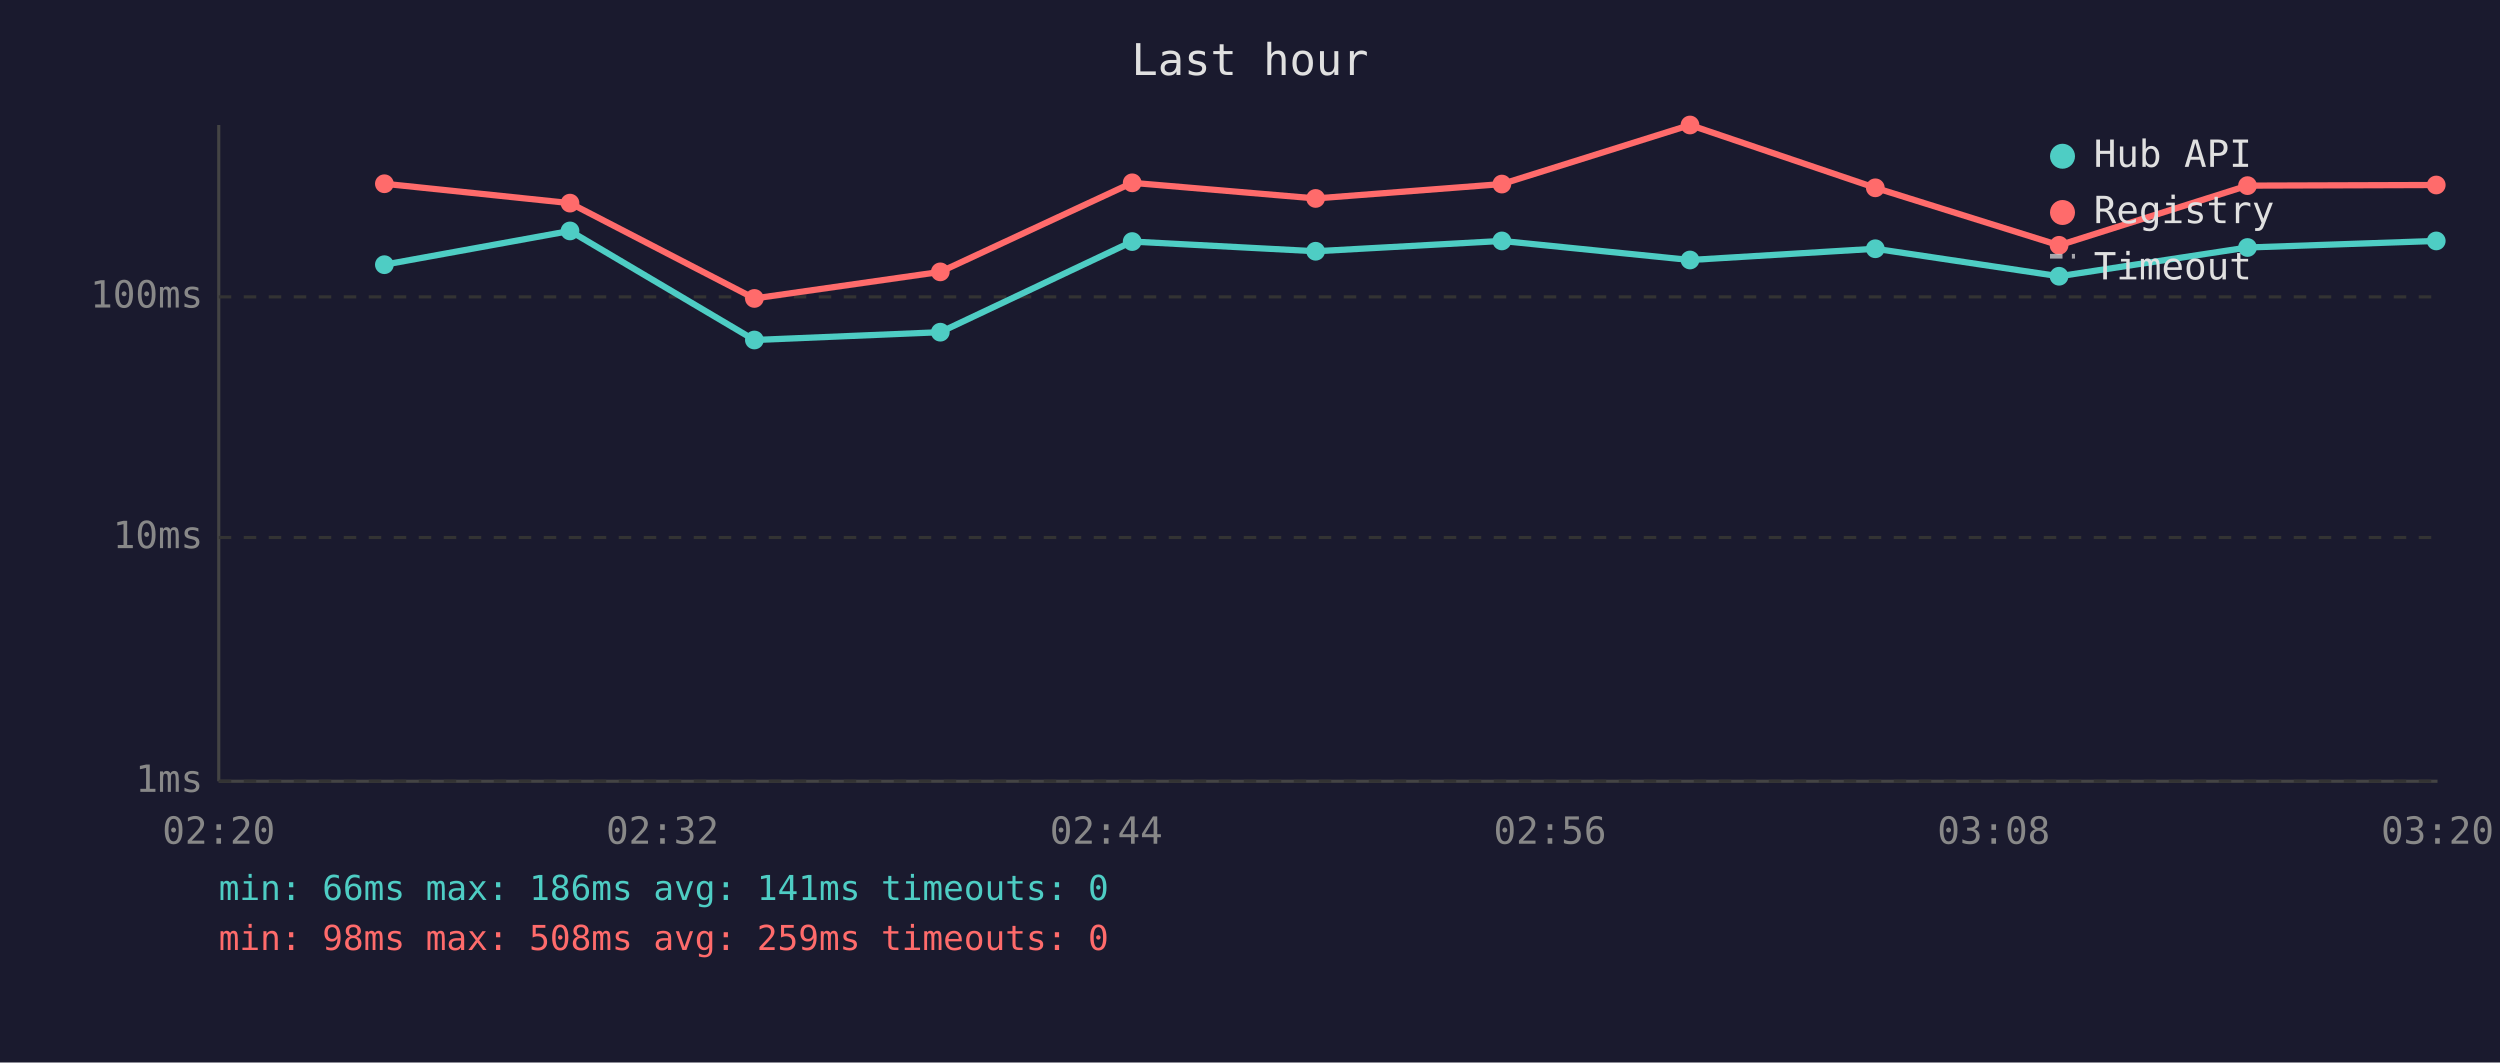
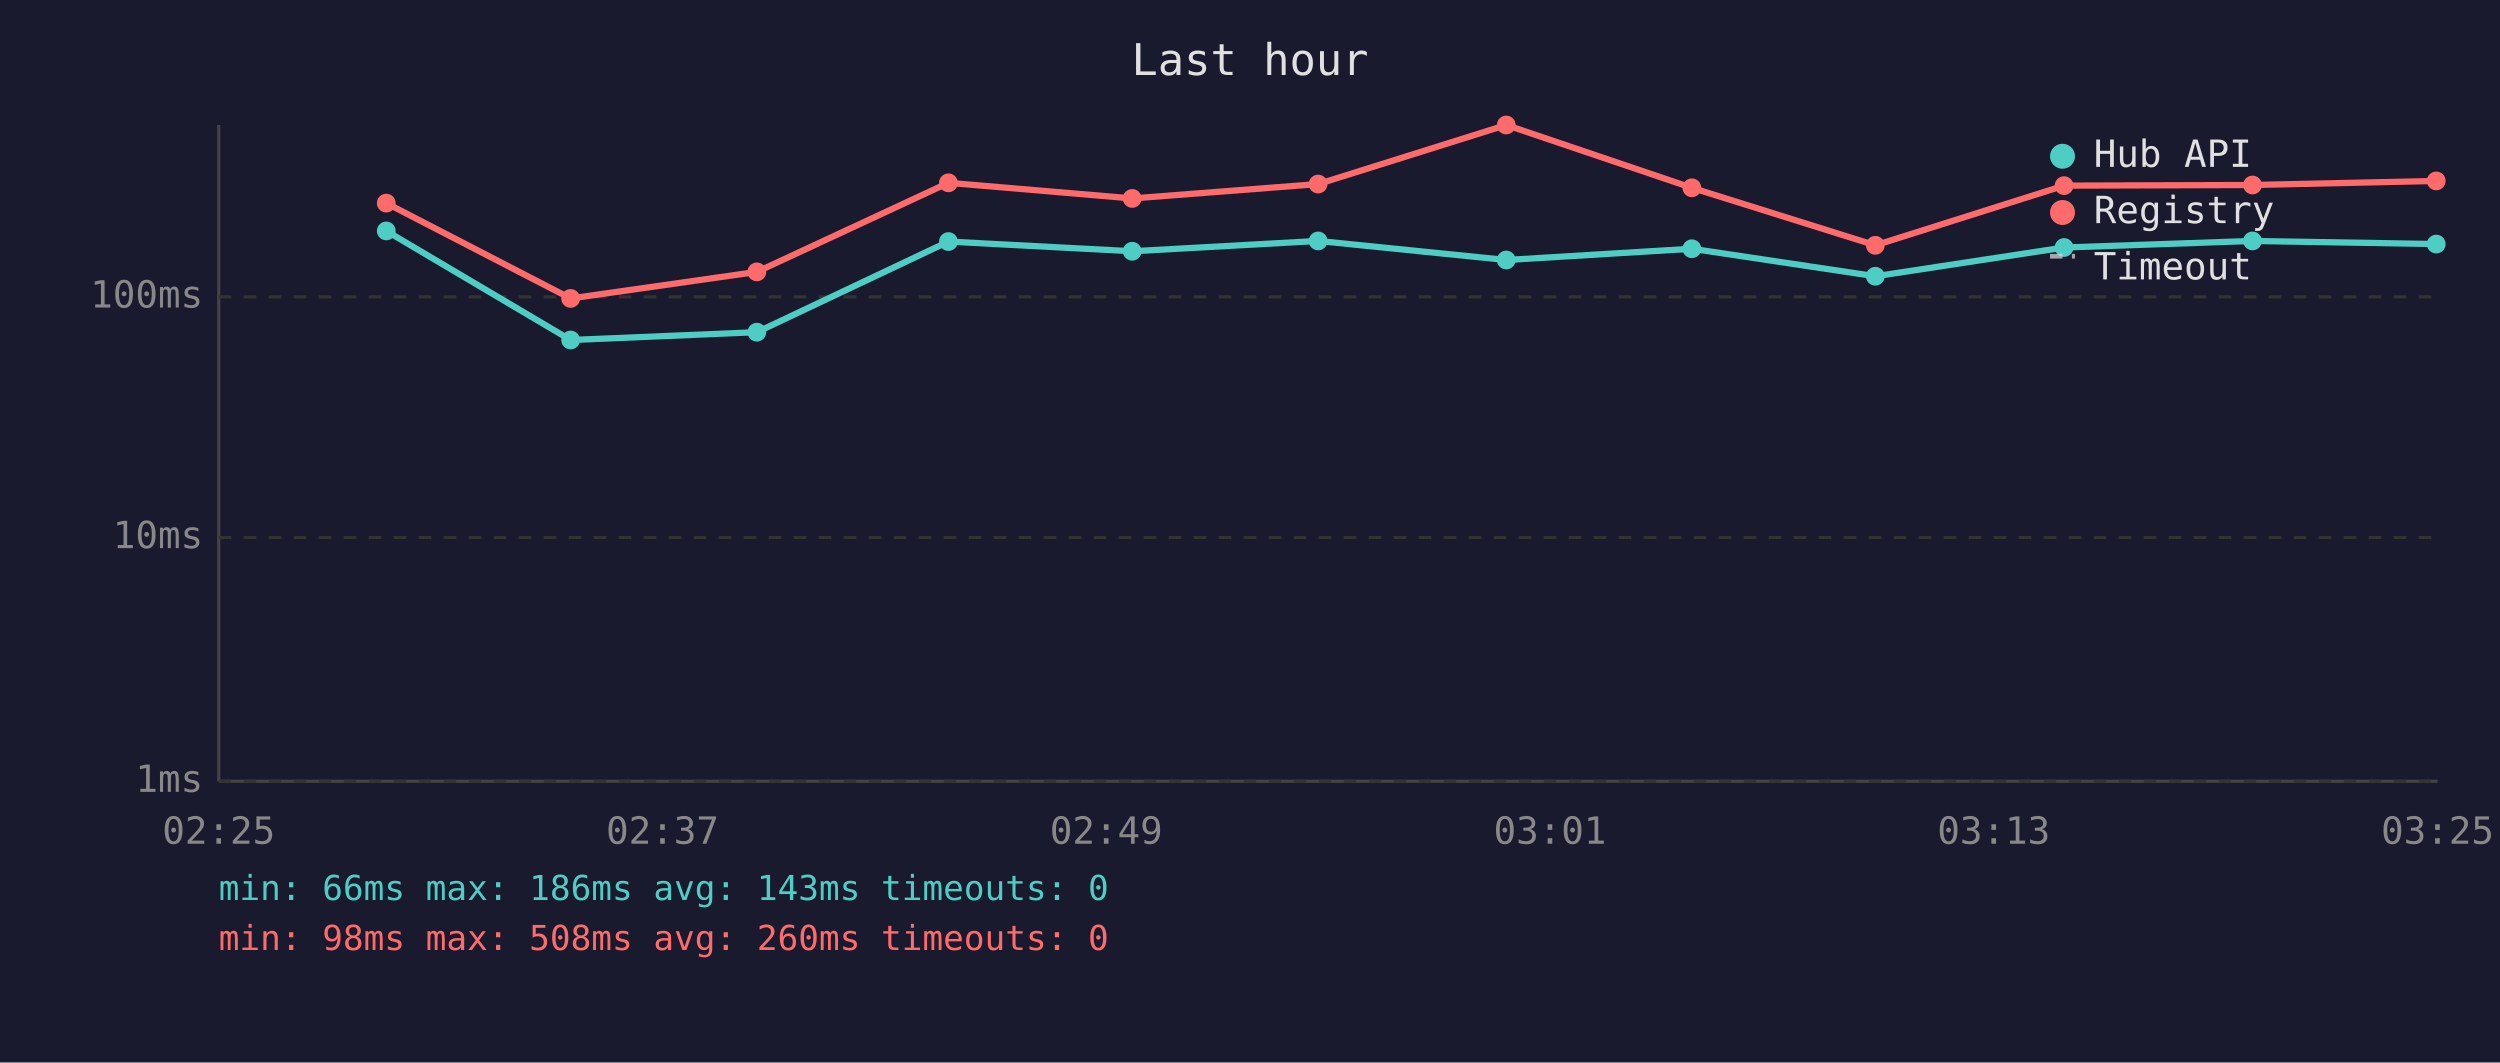
<svg xmlns="http://www.w3.org/2000/svg" viewBox="0 0 800 340" font-family="monospace" font-size="12">
  <rect width="800" height="340" fill="#1a1a2e" />
  <text x="400" y="24" fill="#e0e0e0" font-size="14" text-anchor="middle">Last hour</text>
  <line x1="70" y1="40" x2="70" y2="250" stroke="#444" stroke-width="1" />
  <line x1="70" y1="250" x2="780" y2="250" stroke="#444" stroke-width="1" />
  <line x1="70" y1="250" x2="780" y2="250" stroke="#333" stroke-width="1" stroke-dasharray="4" />
  <text x="65" y="250" fill="#888" text-anchor="end" dominant-baseline="middle">1ms</text>
  <line x1="70" y1="172" x2="780" y2="172" stroke="#333" stroke-width="1" stroke-dasharray="4" />
  <text x="65" y="172" fill="#888" text-anchor="end" dominant-baseline="middle">10ms</text>
  <line x1="70" y1="95" x2="780" y2="95" stroke="#333" stroke-width="1" stroke-dasharray="4" />
  <text x="65" y="95" fill="#888" text-anchor="end" dominant-baseline="middle">100ms</text>
-   <text x="70" y="270" fill="#888" text-anchor="middle">02:20</text>
-   <text x="212" y="270" fill="#888" text-anchor="middle">02:32</text>
-   <text x="354" y="270" fill="#888" text-anchor="middle">02:44</text>
-   <text x="496" y="270" fill="#888" text-anchor="middle">02:56</text>
-   <text x="638" y="270" fill="#888" text-anchor="middle">03:08</text>
-   <text x="780" y="270" fill="#888" text-anchor="middle">03:20</text>
-   <polyline points="123.0,84.7 182.4,73.9 241.4,108.8 300.9,106.3 362.3,77.3 421.0,80.4 480.6,77.1 540.8,83.2 600.1,79.6 658.9,88.4 719.2,79.2 779.6,77.1" fill="none" stroke="#4ecdc4" stroke-width="2" opacity="1" />
-   <circle cx="123.0" cy="84.7" r="3" fill="#4ecdc4" />
-   <circle cx="182.4" cy="73.9" r="3" fill="#4ecdc4" />
-   <circle cx="241.4" cy="108.8" r="3" fill="#4ecdc4" />
-   <circle cx="300.9" cy="106.3" r="3" fill="#4ecdc4" />
-   <circle cx="362.3" cy="77.3" r="3" fill="#4ecdc4" />
-   <circle cx="421.0" cy="80.4" r="3" fill="#4ecdc4" />
-   <circle cx="480.6" cy="77.1" r="3" fill="#4ecdc4" />
-   <circle cx="540.8" cy="83.2" r="3" fill="#4ecdc4" />
-   <circle cx="600.1" cy="79.6" r="3" fill="#4ecdc4" />
-   <circle cx="658.9" cy="88.4" r="3" fill="#4ecdc4" />
-   <circle cx="719.2" cy="79.2" r="3" fill="#4ecdc4" />
-   <circle cx="779.6" cy="77.1" r="3" fill="#4ecdc4" />
-   <polyline points="123.0,58.8 182.4,65.0 241.4,95.5 300.9,87.0 362.3,58.5 421.0,63.5 480.6,58.9 540.8,40.0 600.1,60.1 658.9,78.5 719.2,59.4 779.6,59.2" fill="none" stroke="#ff6b6b" stroke-width="2" opacity="1" />
-   <circle cx="123.0" cy="58.8" r="3" fill="#ff6b6b" />
-   <circle cx="182.4" cy="65.0" r="3" fill="#ff6b6b" />
-   <circle cx="241.4" cy="95.5" r="3" fill="#ff6b6b" />
-   <circle cx="300.9" cy="87.0" r="3" fill="#ff6b6b" />
-   <circle cx="362.3" cy="58.5" r="3" fill="#ff6b6b" />
-   <circle cx="421.0" cy="63.5" r="3" fill="#ff6b6b" />
-   <circle cx="480.6" cy="58.9" r="3" fill="#ff6b6b" />
-   <circle cx="540.8" cy="40.0" r="3" fill="#ff6b6b" />
-   <circle cx="600.1" cy="60.1" r="3" fill="#ff6b6b" />
-   <circle cx="658.9" cy="78.5" r="3" fill="#ff6b6b" />
-   <circle cx="719.2" cy="59.4" r="3" fill="#ff6b6b" />
-   <circle cx="779.6" cy="59.2" r="3" fill="#ff6b6b" />
+   <text x="70" y="270" fill="#888" text-anchor="middle">02:25</text>
+   <text x="212" y="270" fill="#888" text-anchor="middle">02:37</text>
+   <text x="354" y="270" fill="#888" text-anchor="middle">02:49</text>
+   <text x="496" y="270" fill="#888" text-anchor="middle">03:01</text>
+   <text x="638" y="270" fill="#888" text-anchor="middle">03:13</text>
+   <text x="780" y="270" fill="#888" text-anchor="middle">03:25</text>
+   <polyline points="123.6,73.9 182.6,108.8 242.2,106.3 303.5,77.3 362.3,80.4 421.8,77.1 482.0,83.2 541.4,79.6 600.1,88.4 660.5,79.2 720.8,77.1 779.6,78.1" fill="none" stroke="#4ecdc4" stroke-width="2" opacity="1" />
+   <circle cx="123.6" cy="73.9" r="3" fill="#4ecdc4" />
+   <circle cx="182.6" cy="108.8" r="3" fill="#4ecdc4" />
+   <circle cx="242.2" cy="106.3" r="3" fill="#4ecdc4" />
+   <circle cx="303.5" cy="77.3" r="3" fill="#4ecdc4" />
+   <circle cx="362.3" cy="80.4" r="3" fill="#4ecdc4" />
+   <circle cx="421.8" cy="77.1" r="3" fill="#4ecdc4" />
+   <circle cx="482.0" cy="83.2" r="3" fill="#4ecdc4" />
+   <circle cx="541.4" cy="79.6" r="3" fill="#4ecdc4" />
+   <circle cx="600.1" cy="88.4" r="3" fill="#4ecdc4" />
+   <circle cx="660.5" cy="79.2" r="3" fill="#4ecdc4" />
+   <circle cx="720.8" cy="77.1" r="3" fill="#4ecdc4" />
+   <circle cx="779.6" cy="78.1" r="3" fill="#4ecdc4" />
+   <polyline points="123.6,65.0 182.6,95.5 242.2,87.0 303.5,58.5 362.3,63.5 421.8,58.9 482.0,40.0 541.4,60.1 600.1,78.5 660.5,59.4 720.8,59.2 779.6,57.9" fill="none" stroke="#ff6b6b" stroke-width="2" opacity="1" />
+   <circle cx="123.6" cy="65.0" r="3" fill="#ff6b6b" />
+   <circle cx="182.6" cy="95.5" r="3" fill="#ff6b6b" />
+   <circle cx="242.2" cy="87.0" r="3" fill="#ff6b6b" />
+   <circle cx="303.5" cy="58.5" r="3" fill="#ff6b6b" />
+   <circle cx="362.3" cy="63.5" r="3" fill="#ff6b6b" />
+   <circle cx="421.8" cy="58.9" r="3" fill="#ff6b6b" />
+   <circle cx="482.0" cy="40.0" r="3" fill="#ff6b6b" />
+   <circle cx="541.4" cy="60.1" r="3" fill="#ff6b6b" />
+   <circle cx="600.1" cy="78.5" r="3" fill="#ff6b6b" />
+   <circle cx="660.5" cy="59.4" r="3" fill="#ff6b6b" />
+   <circle cx="720.8" cy="59.2" r="3" fill="#ff6b6b" />
+   <circle cx="779.6" cy="57.9" r="3" fill="#ff6b6b" />
  <circle cx="660" cy="50" r="4" fill="#4ecdc4" />
  <text x="670" y="50" fill="#e0e0e0" dominant-baseline="middle">Hub API</text>
  <circle cx="660" cy="68" r="4" fill="#ff6b6b" />
  <text x="670" y="68" fill="#e0e0e0" dominant-baseline="middle">Registry</text>
  <line x1="656" y1="82" x2="664" y2="82" stroke="#e0e0e0" stroke-width="1.5" stroke-dasharray="4,3" opacity="0.7" />
  <text x="670" y="86" fill="#e0e0e0" dominant-baseline="middle">Timeout</text>
-   <text x="70" y="288" fill="#4ecdc4" font-size="11">min: 66ms  max: 186ms  avg: 141ms  timeouts: 0</text>
-   <text x="70" y="304" fill="#ff6b6b" font-size="11">min: 98ms  max: 508ms  avg: 259ms  timeouts: 0</text>
+   <text x="70" y="288" fill="#4ecdc4" font-size="11">min: 66ms  max: 186ms  avg: 143ms  timeouts: 0</text>
+   <text x="70" y="304" fill="#ff6b6b" font-size="11">min: 98ms  max: 508ms  avg: 260ms  timeouts: 0</text>
</svg>
